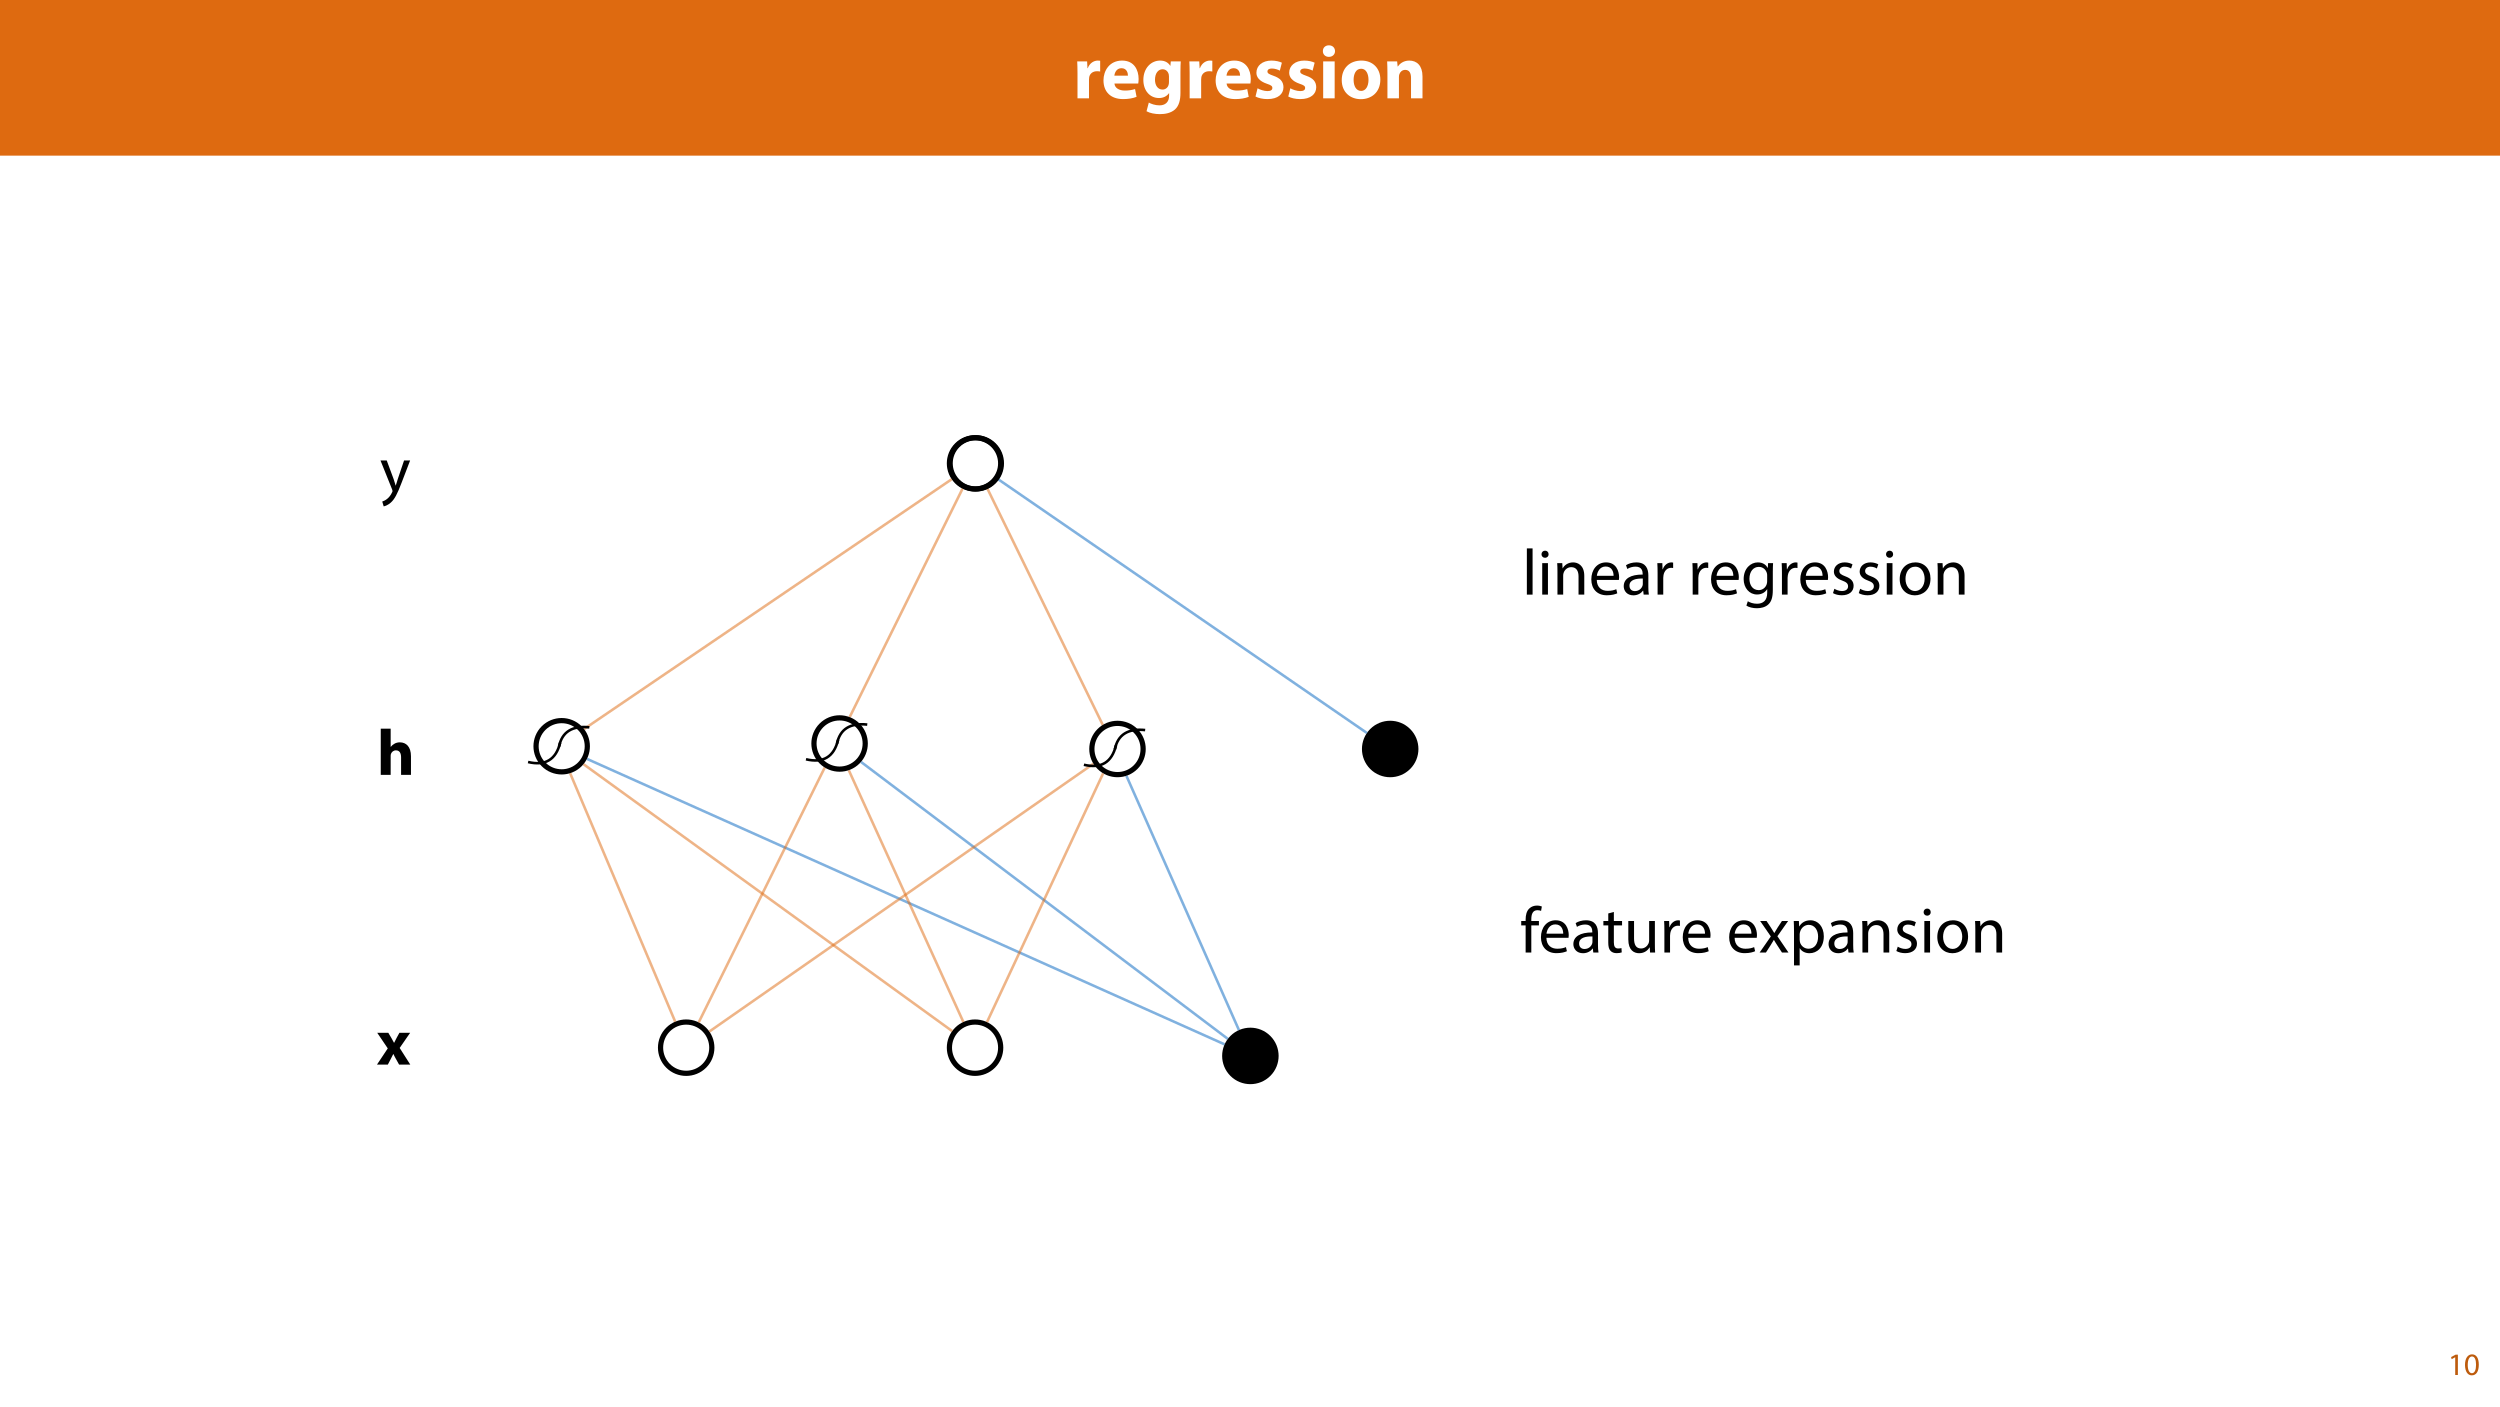
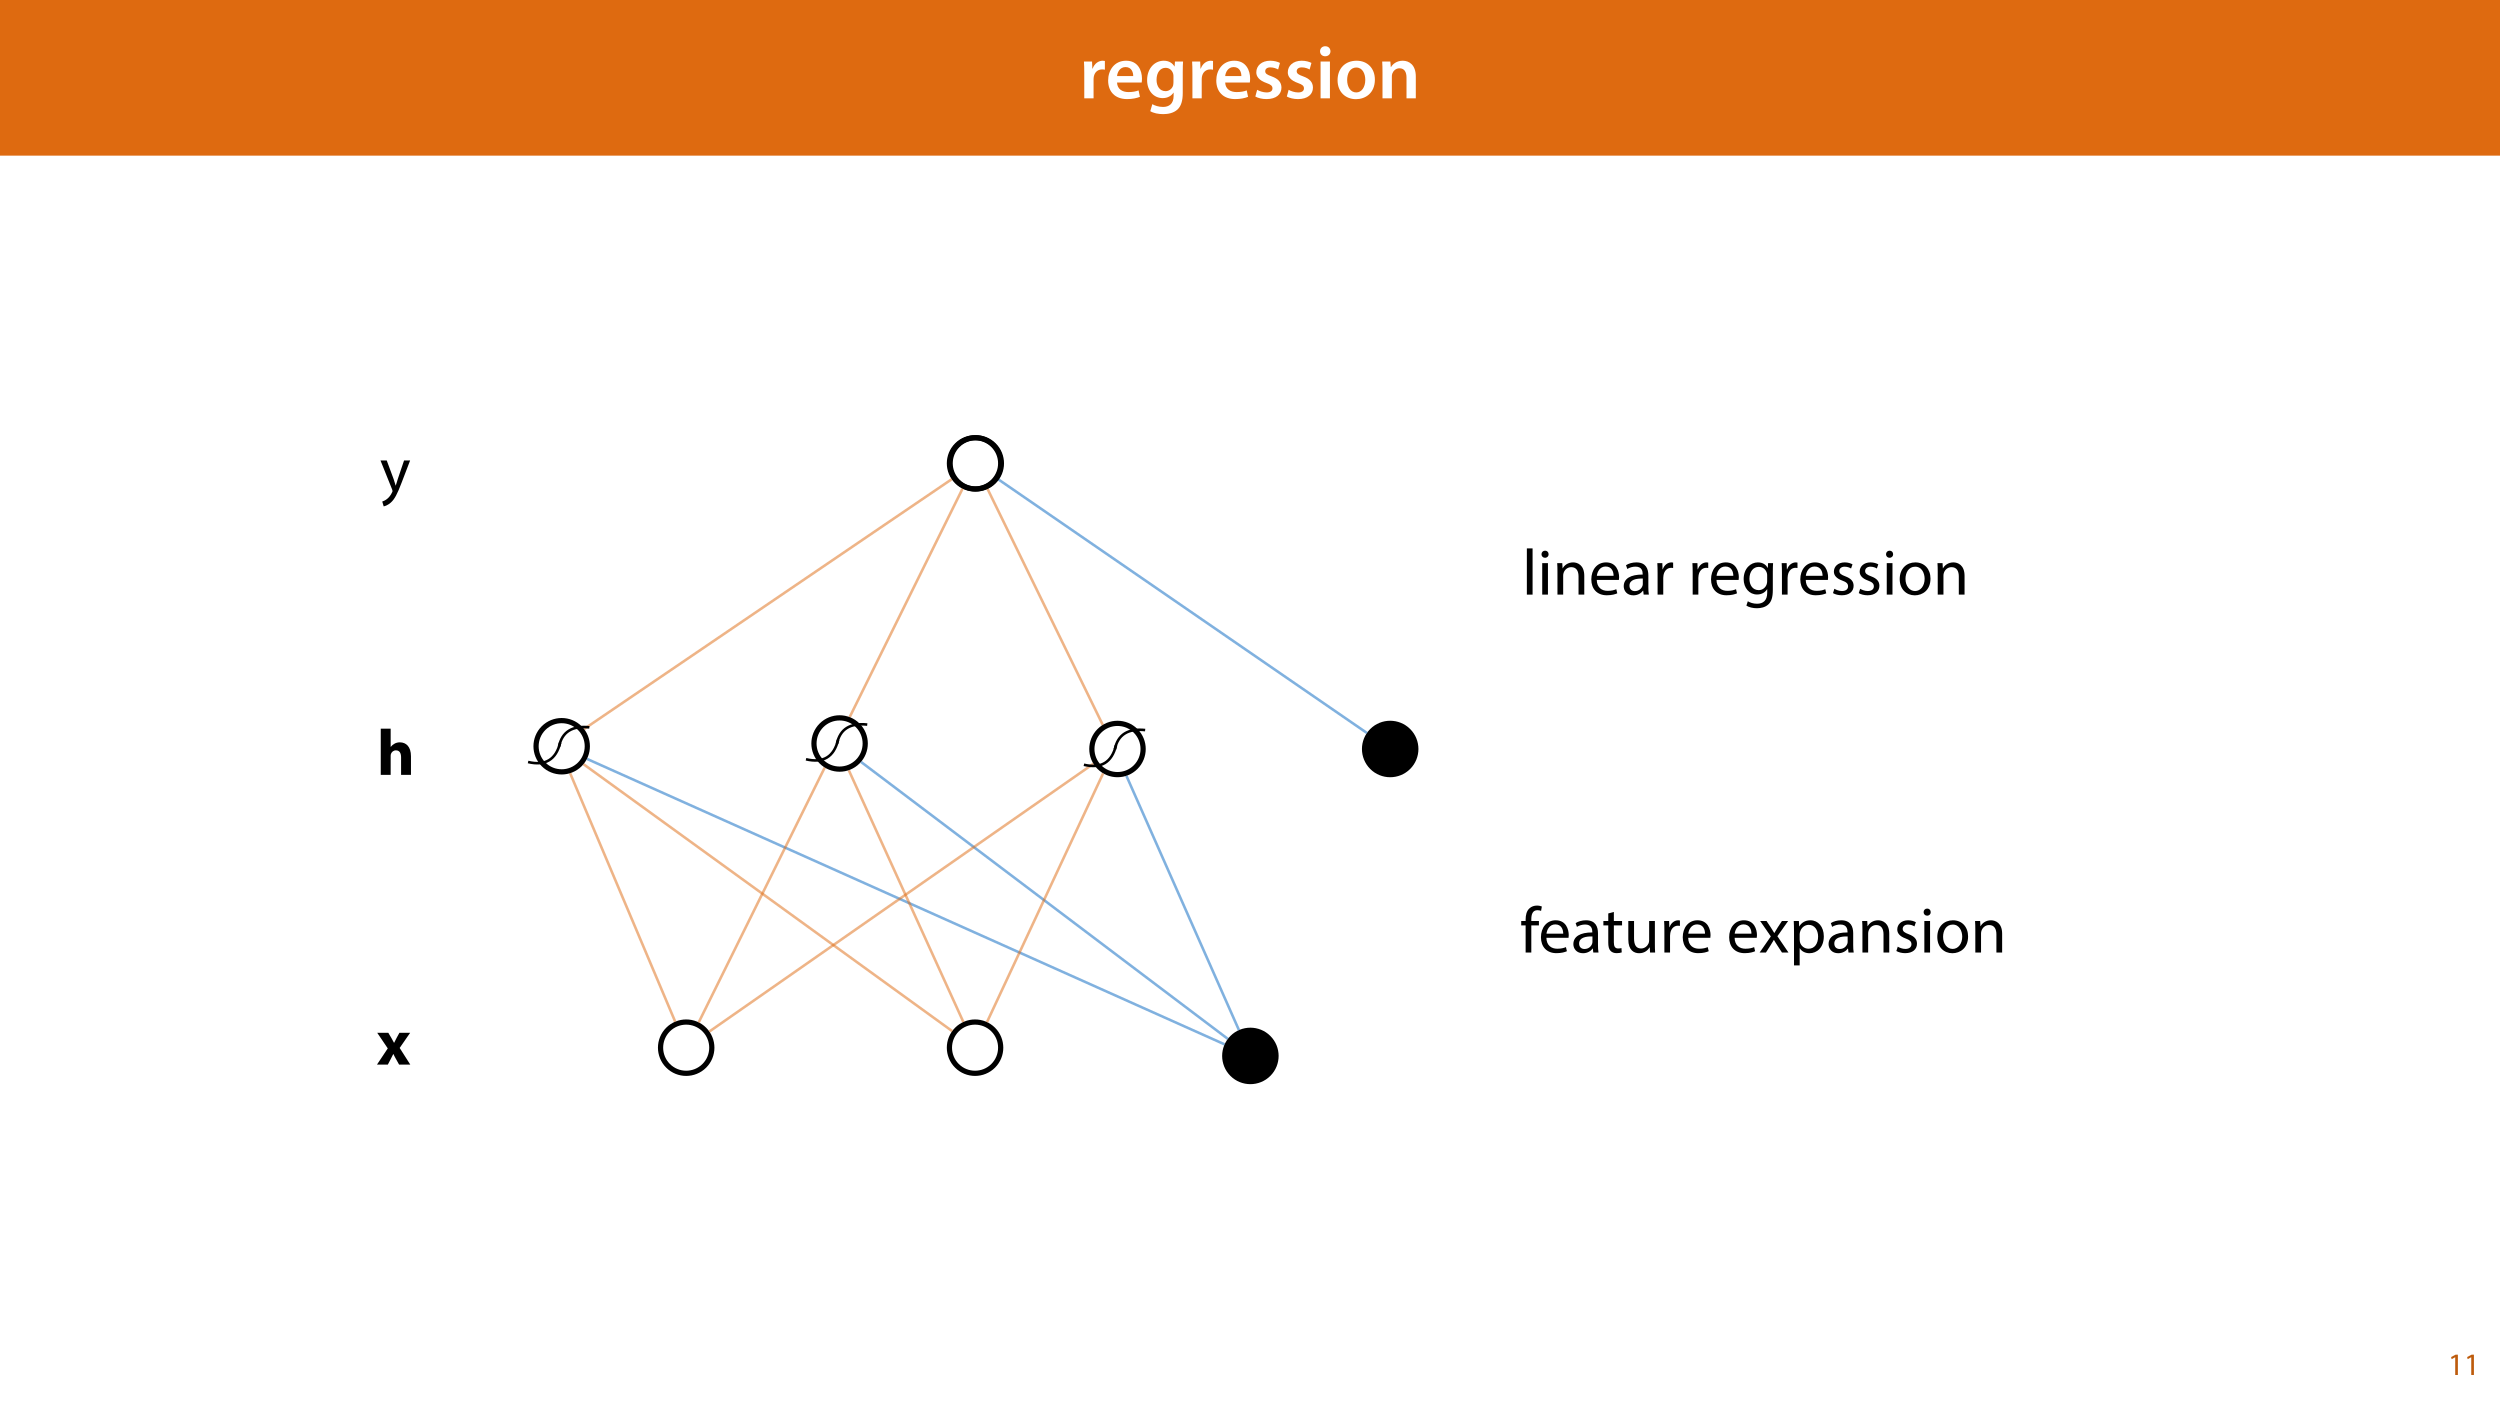
<svg xmlns="http://www.w3.org/2000/svg" xmlns:xlink="http://www.w3.org/1999/xlink" width="1920pt" height="1080pt" viewBox="0 0 1920 1080" version="1.1">
  <defs>
    <g>
      <symbol overflow="visible" id="glyph0-0">
        <path style="stroke:none;" d="M 0 0 L 29 0 L 29 -40.594 L 0 -40.594 Z M 14.5 -22.906 L 4.641 -37.703 L 24.359 -37.703 Z M 16.234 -20.297 L 26.094 -35.094 L 26.094 -5.516 Z M 4.641 -2.906 L 14.5 -17.688 L 24.359 -2.906 Z M 2.906 -35.094 L 12.766 -20.297 L 2.906 -5.516 Z M 2.906 -35.094 " />
      </symbol>
      <symbol overflow="visible" id="glyph0-1">
-         <path style="stroke:none;" d="M 3.531 0 L 12.359 0 L 12.359 -14.391 C 12.359 -15.078 12.406 -15.781 12.531 -16.359 C 13.109 -19.078 15.312 -20.828 18.562 -20.828 C 19.547 -20.828 20.297 -20.703 20.938 -20.594 L 20.938 -28.891 C 20.297 -29 19.891 -29 19.078 -29 C 16.359 -29 12.875 -27.266 11.422 -23.141 L 11.188 -23.141 L 10.906 -28.359 L 3.312 -28.359 C 3.422 -25.922 3.531 -23.203 3.531 -19.031 Z M 3.531 0 " />
+         <path style="stroke:none;" d="M 3.828 0 L 10.969 0 L 10.969 -14.609 C 10.969 -15.422 11.078 -16.188 11.188 -16.812 C 11.828 -20.016 14.156 -22.219 17.578 -22.219 C 18.438 -22.219 19.078 -22.094 19.656 -21.984 L 19.656 -28.703 C 19.078 -28.828 18.672 -28.891 17.984 -28.891 C 14.969 -28.891 11.656 -26.859 10.266 -22.859 L 10.031 -22.859 L 9.797 -28.25 L 3.594 -28.25 C 3.766 -25.688 3.828 -22.969 3.828 -19.141 Z M 3.828 0 " />
      </symbol>
      <symbol overflow="visible" id="glyph0-2">
-         <path style="stroke:none;" d="M 28.594 -11.375 C 28.703 -12 28.891 -13.344 28.891 -14.844 C 28.891 -21.859 25.406 -29 16.234 -29 C 6.375 -29 1.906 -21.047 1.906 -13.859 C 1.906 -4.984 7.422 0.578 17.047 0.578 C 20.875 0.578 24.422 0 27.312 -1.156 L 26.156 -7.141 C 23.781 -6.375 21.344 -5.969 18.328 -5.969 C 14.203 -5.969 10.609 -7.719 10.328 -11.375 Z M 10.266 -17.406 C 10.5 -19.781 12 -23.141 15.719 -23.141 C 19.781 -23.141 20.703 -19.547 20.703 -17.406 Z M 10.266 -17.406 " />
+         <path style="stroke:none;" d="M 27.781 -12.125 C 27.891 -12.766 28.016 -13.797 28.016 -15.141 C 28.016 -21.344 25 -28.891 15.828 -28.891 C 6.781 -28.891 2.031 -21.516 2.031 -13.688 C 2.031 -5.047 7.422 0.578 16.594 0.578 C 20.641 0.578 24.016 -0.172 26.453 -1.156 L 25.406 -6.094 C 23.266 -5.281 20.875 -4.812 17.578 -4.812 C 13.047 -4.812 9.047 -7.016 8.875 -12.125 Z M 8.875 -17.109 C 9.156 -20.016 11.016 -24.016 15.422 -24.016 C 20.188 -24.016 21.344 -19.719 21.281 -17.109 Z M 8.875 -17.109 " />
      </symbol>
      <symbol overflow="visible" id="glyph0-3">
-         <path style="stroke:none;" d="M 22.969 -28.359 L 22.672 -25 L 22.562 -25 C 21.109 -27.312 18.672 -29 14.797 -29 C 7.828 -29 1.906 -23.203 1.906 -14.094 C 1.906 -5.922 6.906 -0.234 13.922 -0.234 C 17.172 -0.234 19.891 -1.562 21.578 -3.938 L 21.688 -3.938 L 21.688 -2.094 C 21.688 3.125 18.5 5.391 14.328 5.391 C 11.016 5.391 7.891 4.297 6.094 3.25 L 4.344 9.922 C 6.906 11.375 10.844 12.125 14.562 12.125 C 18.734 12.125 22.969 11.312 26.094 8.641 C 29.297 5.797 30.391 1.328 30.391 -4.125 L 30.391 -19.953 C 30.391 -24.188 30.516 -26.562 30.625 -28.359 Z M 21.578 -12.641 C 21.578 -11.891 21.516 -10.969 21.281 -10.328 C 20.703 -8.234 18.906 -6.734 16.641 -6.734 C 12.938 -6.734 10.844 -10.031 10.844 -14.266 C 10.844 -19.438 13.453 -22.328 16.641 -22.328 C 19.078 -22.328 20.766 -20.766 21.406 -18.438 C 21.516 -17.984 21.578 -17.406 21.578 -16.812 Z M 21.578 -12.641 " />
+         <path style="stroke:none;" d="M 23.438 -28.25 L 23.141 -24.469 L 23.031 -24.469 C 21.688 -26.797 19.141 -28.891 14.844 -28.891 C 8.062 -28.891 2.031 -23.266 2.031 -13.984 C 2.031 -5.969 7.016 -0.172 14.031 -0.172 C 17.75 -0.172 20.641 -1.859 22.266 -4.344 L 22.391 -4.344 L 22.391 -1.906 C 22.391 4.172 18.906 6.609 14.266 6.609 C 10.844 6.609 7.828 5.516 6.031 4.469 L 4.469 9.859 C 6.906 11.375 10.734 12.125 14.328 12.125 C 18.219 12.125 22.266 11.312 25.234 8.703 C 28.188 6.031 29.406 1.797 29.406 -4.125 L 29.406 -20.125 C 29.406 -24.016 29.516 -26.328 29.641 -28.25 Z M 22.266 -12.359 C 22.266 -11.547 22.156 -10.562 21.984 -9.797 C 21.172 -7.25 18.844 -5.516 16.188 -5.516 C 11.719 -5.516 9.281 -9.391 9.281 -14.203 C 9.281 -19.953 12.234 -23.438 16.234 -23.438 C 19.25 -23.438 21.281 -21.453 22.047 -18.844 C 22.219 -18.266 22.266 -17.578 22.266 -16.938 Z M 22.266 -12.359 " />
      </symbol>
      <symbol overflow="visible" id="glyph0-4">
-         <path style="stroke:none;" d="M 1.906 -1.391 C 4.062 -0.234 7.359 0.578 11.078 0.578 C 19.203 0.578 23.375 -3.312 23.375 -8.578 C 23.312 -12.766 21.047 -15.484 15.656 -17.344 C 12.188 -18.562 11.078 -19.25 11.078 -20.594 C 11.078 -22.047 12.297 -22.906 14.438 -22.906 C 16.875 -22.906 19.312 -21.984 20.594 -21.281 L 22.156 -27.375 C 20.422 -28.25 17.453 -29 14.156 -29 C 7.141 -29 2.609 -25 2.609 -19.719 C 2.547 -16.359 4.812 -13.172 10.672 -11.188 C 13.984 -10.094 14.844 -9.391 14.844 -7.953 C 14.844 -6.5 13.75 -5.562 11.078 -5.562 C 8.469 -5.562 5.109 -6.734 3.484 -7.719 Z M 1.906 -1.391 " />
+         <path style="stroke:none;" d="M 2.094 -1.391 C 4.172 -0.234 7.25 0.578 10.672 0.578 C 18.156 0.578 22.156 -3.125 22.156 -8.234 C 22.094 -12.406 19.719 -15.016 14.609 -16.875 C 11.016 -18.156 9.688 -19.031 9.688 -20.828 C 9.688 -22.562 11.078 -23.781 13.625 -23.781 C 16.125 -23.781 18.391 -22.859 19.609 -22.156 L 21 -27.203 C 19.375 -28.078 16.641 -28.891 13.516 -28.891 C 6.953 -28.891 2.844 -25 2.844 -20.016 C 2.781 -16.703 5.109 -13.688 10.609 -11.781 C 14.094 -10.562 15.25 -9.562 15.25 -7.656 C 15.25 -5.797 13.859 -4.531 10.734 -4.531 C 8.172 -4.531 5.109 -5.562 3.484 -6.547 Z M 2.094 -1.391 " />
      </symbol>
      <symbol overflow="visible" id="glyph0-5">
-         <path style="stroke:none;" d="M 12.359 0 L 12.359 -28.359 L 3.531 -28.359 L 3.531 0 Z M 7.953 -40.719 C 5.109 -40.719 3.25 -38.797 3.312 -36.25 C 3.25 -33.812 5.109 -31.844 7.891 -31.844 C 10.781 -31.844 12.641 -33.812 12.641 -36.25 C 12.594 -38.797 10.781 -40.719 7.953 -40.719 Z M 7.953 -40.719 " />
+         <path style="stroke:none;" d="M 11.016 0 L 11.016 -28.25 L 3.828 -28.25 L 3.828 0 Z M 7.422 -40.016 C 5.047 -40.016 3.422 -38.344 3.422 -36.141 C 3.422 -33.984 4.984 -32.312 7.359 -32.312 C 9.859 -32.312 11.422 -33.984 11.422 -36.141 C 11.375 -38.344 9.859 -40.016 7.422 -40.016 Z M 7.422 -40.016 " />
      </symbol>
      <symbol overflow="visible" id="glyph0-6">
-         <path style="stroke:none;" d="M 17.047 -29 C 7.953 -29 1.906 -23.141 1.906 -13.984 C 1.906 -4.812 8.297 0.641 16.594 0.641 C 24.188 0.641 31.547 -4.125 31.547 -14.5 C 31.547 -23.031 25.75 -29 17.047 -29 Z M 16.812 -22.734 C 20.828 -22.734 22.453 -18.438 22.453 -14.203 C 22.453 -9.109 20.234 -5.688 16.812 -5.688 C 13.047 -5.688 11.016 -9.344 11.016 -14.203 C 11.016 -18.391 12.594 -22.734 16.812 -22.734 Z M 16.812 -22.734 " />
+         <path style="stroke:none;" d="M 16.641 -28.891 C 8.125 -28.891 2.031 -23.203 2.031 -13.922 C 2.031 -4.875 8.172 0.641 16.188 0.641 C 23.375 0.641 30.688 -4 30.688 -14.391 C 30.688 -22.969 25.062 -28.891 16.641 -28.891 Z M 16.469 -23.656 C 21.344 -23.656 23.312 -18.625 23.312 -14.203 C 23.312 -8.531 20.469 -4.531 16.406 -4.531 C 12.062 -4.531 9.391 -8.641 9.391 -14.094 C 9.391 -18.797 11.422 -23.656 16.469 -23.656 Z M 16.469 -23.656 " />
      </symbol>
      <symbol overflow="visible" id="glyph0-7">
-         <path style="stroke:none;" d="M 3.531 0 L 12.359 0 L 12.359 -16.359 C 12.359 -17.172 12.469 -18.031 12.703 -18.562 C 13.281 -20.188 14.734 -21.859 17.172 -21.859 C 20.359 -21.859 21.641 -19.375 21.641 -15.719 L 21.641 0 L 30.453 0 L 30.453 -16.812 C 30.453 -25.172 26.094 -29 20.297 -29 C 15.609 -29 12.703 -26.281 11.547 -24.469 L 11.375 -24.469 L 10.969 -28.359 L 3.312 -28.359 C 3.422 -25.875 3.531 -22.859 3.531 -19.312 Z M 3.531 0 " />
+         <path style="stroke:none;" d="M 3.828 0 L 11.016 0 L 11.016 -16.594 C 11.016 -17.406 11.078 -18.266 11.312 -18.906 C 12.062 -21.047 14.031 -23.078 16.875 -23.078 C 20.766 -23.078 22.266 -20.016 22.266 -15.953 L 22.266 0 L 29.406 0 L 29.406 -16.766 C 29.406 -25.688 24.297 -28.891 19.375 -28.891 C 14.672 -28.891 11.594 -26.219 10.375 -24.016 L 10.203 -24.016 L 9.859 -28.25 L 3.594 -28.25 C 3.766 -25.812 3.828 -23.078 3.828 -19.844 Z M 3.828 0 " />
      </symbol>
      <symbol overflow="visible" id="glyph1-0">
        <path style="stroke:none;" d="M 0 0 L 12 0 L 12 -16.797 L 0 -16.797 Z M 6 -9.484 L 1.922 -15.594 L 10.078 -15.594 Z M 6.719 -8.406 L 10.797 -14.516 L 10.797 -2.281 Z M 1.922 -1.203 L 6 -7.312 L 10.078 -1.203 Z M 1.203 -14.516 L 5.281 -8.406 L 1.203 -2.281 Z M 1.203 -14.516 " />
      </symbol>
      <symbol overflow="visible" id="glyph1-1">
        <path style="stroke:none;" d="M 5.656 0 L 7.703 0 L 7.703 -15.594 L 5.906 -15.594 L 2.5 -13.781 L 2.906 -12.172 L 5.609 -13.625 L 5.656 -13.625 Z M 5.656 0 " />
-       </symbol>
-       <symbol overflow="visible" id="glyph1-2">
-         <path style="stroke:none;" d="M 6.281 -15.859 C 3.125 -15.859 0.859 -12.984 0.859 -7.75 C 0.906 -2.594 2.969 0.266 6.031 0.266 C 9.484 0.266 11.453 -2.656 11.453 -7.969 C 11.453 -12.938 9.578 -15.859 6.281 -15.859 Z M 6.172 -14.234 C 8.359 -14.234 9.344 -11.719 9.344 -7.875 C 9.344 -3.891 8.297 -1.375 6.141 -1.375 C 4.219 -1.375 2.969 -3.672 2.969 -7.734 C 2.969 -11.969 4.312 -14.234 6.172 -14.234 Z M 6.172 -14.234 " />
      </symbol>
      <symbol overflow="visible" id="glyph2-0">
        <path style="stroke:none;" d="M 0 0 L 25 0 L 25 -35 L 0 -35 Z M 12.5 -19.75 L 4 -32.5 L 21 -32.5 Z M 14 -17.5 L 22.5 -30.25 L 22.5 -4.75 Z M 4 -2.5 L 12.5 -15.25 L 21 -2.5 Z M 2.5 -30.25 L 11 -17.5 L 2.5 -4.75 Z M 2.5 -30.25 " />
      </symbol>
      <symbol overflow="visible" id="glyph2-1">
        <path style="stroke:none;" d="M 0.344 -24.453 L 8.453 -12.453 L 0.156 0 L 8.5 0 L 10.797 -4.406 C 11.406 -5.594 12.047 -6.797 12.656 -8.094 L 12.797 -8.094 C 13.406 -6.844 14 -5.594 14.703 -4.406 L 17.156 0 L 25.75 0 L 17.594 -12.797 L 25.656 -24.453 L 17.406 -24.453 L 15.25 -20.5 C 14.594 -19.297 14 -18.047 13.344 -16.75 L 13.25 -16.75 C 12.594 -17.906 11.953 -19.156 11.25 -20.406 L 8.844 -24.453 Z M 0.344 -24.453 " />
      </symbol>
      <symbol overflow="visible" id="glyph2-2">
        <path style="stroke:none;" d="M 3.047 0 L 10.656 0 L 10.656 -14.5 C 10.656 -15.047 10.703 -15.703 10.906 -16.203 C 11.453 -17.547 12.703 -18.844 14.703 -18.844 C 17.547 -18.844 18.656 -16.656 18.656 -13.453 L 18.656 0 L 26.25 0 L 26.25 -14.297 C 26.25 -21.656 22.547 -25 17.703 -25 C 16.297 -25 14.844 -24.656 13.75 -24.047 C 12.547 -23.406 11.547 -22.594 10.75 -21.547 L 10.656 -21.547 L 10.656 -35.5 L 3.047 -35.5 Z M 3.047 0 " />
      </symbol>
      <symbol overflow="visible" id="glyph3-0">
        <path style="stroke:none;" d="M 0 0 L 25 0 L 25 -35 L 0 -35 Z M 12.5 -19.75 L 4 -32.5 L 21 -32.5 Z M 14 -17.5 L 22.5 -30.25 L 22.5 -4.75 Z M 4 -2.5 L 12.5 -15.25 L 21 -2.5 Z M 2.5 -30.25 L 11 -17.5 L 2.5 -4.75 Z M 2.5 -30.25 " />
      </symbol>
      <symbol overflow="visible" id="glyph3-1">
        <path style="stroke:none;" d="M 0.453 -24.203 L 9.406 -1.906 C 9.594 -1.344 9.703 -1 9.703 -0.75 C 9.703 -0.5 9.547 -0.156 9.344 0.297 C 8.344 2.547 6.844 4.25 5.656 5.203 C 4.344 6.297 2.906 7 1.797 7.344 L 2.906 11.047 C 4 10.844 6.156 10.094 8.297 8.203 C 11.297 5.594 13.453 1.344 16.594 -6.953 L 23.203 -24.203 L 18.547 -24.203 L 13.75 -10 C 13.156 -8.25 12.656 -6.406 12.203 -4.953 L 12.094 -4.953 C 11.703 -6.406 11.094 -8.297 10.547 -9.906 L 5.25 -24.203 Z M 0.453 -24.203 " />
      </symbol>
      <symbol overflow="visible" id="glyph3-2">
        <path style="stroke:none;" d="M 3.656 0 L 8.047 0 L 8.047 -35.5 L 3.656 -35.5 Z M 3.656 0 " />
      </symbol>
      <symbol overflow="visible" id="glyph3-3">
        <path style="stroke:none;" d="M 8.047 0 L 8.047 -24.203 L 3.656 -24.203 L 3.656 0 Z M 5.844 -33.75 C 4.25 -33.75 3.094 -32.547 3.094 -31 C 3.094 -29.5 4.203 -28.297 5.75 -28.297 C 7.5 -28.297 8.594 -29.5 8.547 -31 C 8.547 -32.547 7.5 -33.75 5.844 -33.75 Z M 5.844 -33.75 " />
      </symbol>
      <symbol overflow="visible" id="glyph3-4">
        <path style="stroke:none;" d="M 3.656 0 L 8.047 0 L 8.047 -14.547 C 8.047 -15.297 8.156 -16.047 8.344 -16.594 C 9.094 -19.047 11.344 -21.094 14.25 -21.094 C 18.406 -21.094 19.844 -17.844 19.844 -13.953 L 19.844 0 L 24.25 0 L 24.25 -14.453 C 24.25 -22.75 19.047 -24.75 15.703 -24.75 C 11.703 -24.75 8.906 -22.5 7.703 -20.203 L 7.594 -20.203 L 7.344 -24.203 L 3.453 -24.203 C 3.594 -22.203 3.656 -20.156 3.656 -17.656 Z M 3.656 0 " />
      </symbol>
      <symbol overflow="visible" id="glyph3-5">
        <path style="stroke:none;" d="M 23.094 -11.297 C 23.156 -11.75 23.25 -12.453 23.25 -13.344 C 23.25 -17.797 21.156 -24.75 13.25 -24.75 C 6.203 -24.75 1.906 -19 1.906 -11.703 C 1.906 -4.406 6.344 0.5 13.797 0.5 C 17.656 0.5 20.297 -0.297 21.844 -1 L 21.094 -4.156 C 19.453 -3.453 17.547 -2.906 14.406 -2.906 C 10 -2.906 6.203 -5.344 6.094 -11.297 Z M 6.156 -14.453 C 6.5 -17.5 8.453 -21.594 12.906 -21.594 C 17.844 -21.594 19.047 -17.25 19 -14.453 Z M 6.156 -14.453 " />
      </symbol>
      <symbol overflow="visible" id="glyph3-6">
        <path style="stroke:none;" d="M 21.047 0 C 20.75 -1.656 20.656 -3.703 20.656 -5.797 L 20.656 -14.844 C 20.656 -19.703 18.844 -24.75 11.453 -24.75 C 8.406 -24.75 5.5 -23.906 3.5 -22.594 L 4.5 -19.703 C 6.203 -20.797 8.547 -21.5 10.797 -21.5 C 15.75 -21.5 16.297 -17.906 16.297 -15.906 L 16.297 -15.406 C 6.953 -15.453 1.75 -12.25 1.75 -6.406 C 1.75 -2.906 4.25 0.547 9.156 0.547 C 12.594 0.547 15.203 -1.156 16.547 -3.047 L 16.703 -3.047 L 17.047 0 Z M 16.406 -8.156 C 16.406 -7.703 16.297 -7.203 16.156 -6.75 C 15.453 -4.703 13.453 -2.703 10.297 -2.703 C 8.047 -2.703 6.156 -4.047 6.156 -6.906 C 6.156 -11.594 11.594 -12.453 16.406 -12.344 Z M 16.406 -8.156 " />
      </symbol>
      <symbol overflow="visible" id="glyph3-7">
        <path style="stroke:none;" d="M 3.656 0 L 8 0 L 8 -12.906 C 8 -13.656 8.094 -14.344 8.203 -14.953 C 8.797 -18.25 11 -20.594 14.094 -20.594 C 14.703 -20.594 15.156 -20.547 15.594 -20.453 L 15.594 -24.594 C 15.203 -24.703 14.844 -24.75 14.344 -24.75 C 11.406 -24.75 8.75 -22.703 7.656 -19.453 L 7.453 -19.453 L 7.297 -24.203 L 3.453 -24.203 C 3.594 -21.953 3.656 -19.5 3.656 -16.656 Z M 3.656 0 " />
      </symbol>
      <symbol overflow="visible" id="glyph3-8">
        <path style="stroke:none;" d="" />
      </symbol>
      <symbol overflow="visible" id="glyph3-9">
        <path style="stroke:none;" d="M 20.656 -24.203 L 20.453 -20.547 L 20.344 -20.547 C 19.297 -22.547 17 -24.75 12.797 -24.75 C 7.25 -24.75 1.906 -20.094 1.906 -11.906 C 1.906 -5.203 6.203 -0.094 12.203 -0.094 C 15.953 -0.094 18.547 -1.906 19.906 -4.156 L 20 -4.156 L 20 -1.453 C 20 4.656 16.703 7 12.203 7 C 9.203 7 6.703 6.094 5.094 5.094 L 4 8.453 C 5.953 9.75 9.156 10.453 12.047 10.453 C 15.094 10.453 18.5 9.75 20.844 7.547 C 23.203 5.453 24.297 2.047 24.297 -3.5 L 24.297 -17.547 C 24.297 -20.5 24.406 -22.453 24.5 -24.203 Z M 19.953 -10.297 C 19.953 -9.547 19.844 -8.703 19.594 -7.953 C 18.656 -5.156 16.203 -3.453 13.5 -3.453 C 8.75 -3.453 6.344 -7.406 6.344 -12.156 C 6.344 -17.75 9.344 -21.297 13.547 -21.297 C 16.75 -21.297 18.906 -19.203 19.703 -16.656 C 19.906 -16.047 19.953 -15.406 19.953 -14.656 Z M 19.953 -10.297 " />
      </symbol>
      <symbol overflow="visible" id="glyph3-10">
        <path style="stroke:none;" d="M 1.953 -1.156 C 3.656 -0.156 6.094 0.5 8.75 0.5 C 14.5 0.5 17.797 -2.5 17.797 -6.75 C 17.797 -10.344 15.656 -12.453 11.453 -14.047 C 8.297 -15.25 6.844 -16.156 6.844 -18.156 C 6.844 -19.953 8.297 -21.453 10.906 -21.453 C 13.156 -21.453 14.906 -20.656 15.844 -20.047 L 16.953 -23.25 C 15.594 -24.047 13.453 -24.75 11 -24.75 C 5.797 -24.75 2.656 -21.547 2.656 -17.656 C 2.656 -14.75 4.703 -12.344 9.047 -10.797 C 12.297 -9.594 13.547 -8.453 13.547 -6.344 C 13.547 -4.344 12.047 -2.75 8.844 -2.75 C 6.656 -2.75 4.344 -3.656 3.047 -4.5 Z M 1.953 -1.156 " />
      </symbol>
      <symbol overflow="visible" id="glyph3-11">
        <path style="stroke:none;" d="M 13.906 -24.75 C 7.203 -24.75 1.906 -20 1.906 -11.906 C 1.906 -4.25 6.953 0.547 13.5 0.547 C 19.344 0.547 25.547 -3.344 25.547 -12.297 C 25.547 -19.703 20.844 -24.75 13.906 -24.75 Z M 13.797 -21.453 C 19 -21.453 21.047 -16.25 21.047 -12.156 C 21.047 -6.703 17.906 -2.75 13.703 -2.75 C 9.406 -2.75 6.344 -6.75 6.344 -12.047 C 6.344 -16.656 8.594 -21.453 13.797 -21.453 Z M 13.797 -21.453 " />
      </symbol>
      <symbol overflow="visible" id="glyph3-12">
        <path style="stroke:none;" d="M 8.453 0 L 8.453 -20.844 L 14.297 -20.844 L 14.297 -24.203 L 8.453 -24.203 L 8.453 -25.5 C 8.453 -29.203 9.406 -32.5 13.156 -32.5 C 14.406 -32.5 15.297 -32.25 15.953 -31.953 L 16.547 -35.344 C 15.703 -35.703 14.344 -36.047 12.797 -36.047 C 10.75 -36.047 8.547 -35.406 6.906 -33.797 C 4.844 -31.844 4.094 -28.75 4.094 -25.344 L 4.094 -24.203 L 0.703 -24.203 L 0.703 -20.844 L 4.094 -20.844 L 4.094 0 Z M 8.453 0 " />
      </symbol>
      <symbol overflow="visible" id="glyph3-13">
        <path style="stroke:none;" d="M 4.656 -30 L 4.656 -24.203 L 0.906 -24.203 L 0.906 -20.844 L 4.656 -20.844 L 4.656 -7.656 C 4.656 -4.797 5.094 -2.656 6.344 -1.344 C 7.406 -0.156 9.047 0.5 11.094 0.5 C 12.797 0.5 14.156 0.25 15 -0.094 L 14.797 -3.406 C 14.25 -3.25 13.406 -3.094 12.25 -3.094 C 9.797 -3.094 8.953 -4.797 8.953 -7.797 L 8.953 -20.844 L 15.25 -20.844 L 15.25 -24.203 L 8.953 -24.203 L 8.953 -31.156 Z M 4.656 -30 " />
      </symbol>
      <symbol overflow="visible" id="glyph3-14">
        <path style="stroke:none;" d="M 23.906 -24.203 L 19.5 -24.203 L 19.5 -9.344 C 19.5 -8.547 19.344 -7.75 19.094 -7.094 C 18.297 -5.156 16.25 -3.094 13.297 -3.094 C 9.297 -3.094 7.906 -6.203 7.906 -10.797 L 7.906 -24.203 L 3.5 -24.203 L 3.5 -10.047 C 3.5 -1.547 8.047 0.547 11.844 0.547 C 16.156 0.547 18.703 -2 19.844 -3.953 L 19.953 -3.953 L 20.203 0 L 24.094 0 C 23.953 -1.906 23.906 -4.094 23.906 -6.594 Z M 23.906 -24.203 " />
      </symbol>
      <symbol overflow="visible" id="glyph3-15">
        <path style="stroke:none;" d="M 0.797 -24.203 L 9 -12.344 L 0.406 0 L 5.25 0 L 8.75 -5.453 C 9.656 -6.906 10.5 -8.203 11.297 -9.656 L 11.406 -9.656 C 12.25 -8.203 13.047 -6.844 14 -5.453 L 17.547 0 L 22.547 0 L 14.047 -12.5 L 22.297 -24.203 L 17.547 -24.203 L 14.156 -19.047 C 13.344 -17.75 12.547 -16.5 11.75 -15.047 L 11.594 -15.047 C 10.797 -16.406 10.047 -17.656 9.156 -19 L 5.703 -24.203 Z M 0.797 -24.203 " />
      </symbol>
      <symbol overflow="visible" id="glyph3-16">
        <path style="stroke:none;" d="M 3.656 9.906 L 8 9.906 L 8 -3.25 L 8.094 -3.25 C 9.547 -0.844 12.344 0.547 15.547 0.547 C 21.25 0.547 26.547 -3.75 26.547 -12.453 C 26.547 -19.797 22.156 -24.75 16.297 -24.75 C 12.344 -24.75 9.5 -23 7.703 -20.047 L 7.594 -20.047 L 7.406 -24.203 L 3.453 -24.203 C 3.547 -21.906 3.656 -19.406 3.656 -16.297 Z M 8 -14 C 8 -14.594 8.156 -15.25 8.297 -15.797 C 9.156 -19.094 11.953 -21.25 14.953 -21.25 C 19.594 -21.25 22.156 -17.094 22.156 -12.25 C 22.156 -6.703 19.453 -2.906 14.797 -2.906 C 11.656 -2.906 9 -5 8.203 -8.047 C 8.094 -8.594 8 -9.203 8 -9.844 Z M 8 -14 " />
      </symbol>
    </g>
    <clipPath id="clip1">
      <path d="M 449.375 580.918 L 941.898 580.918 L 941.898 803.996 L 449.375 803.996 Z M 449.375 580.918 " />
    </clipPath>
    <clipPath id="clip2">
      <path d="M 659.664 583.359 L 944.578 583.359 L 944.578 799.672 L 659.664 799.672 Z M 659.664 583.359 " />
    </clipPath>
    <clipPath id="clip3">
      <path d="M 504.305 781.934 L 549.68 781.934 L 549.68 827.309 L 504.305 827.309 Z M 504.305 781.934 " />
    </clipPath>
    <clipPath id="clip4">
      <path d="M 726.156 781.934 L 771.531 781.934 L 771.531 827.309 L 726.156 827.309 Z M 726.156 781.934 " />
    </clipPath>
    <clipPath id="clip5">
      <path d="M 937.605 788.262 L 982.98 788.262 L 982.98 833.637 L 937.605 833.637 Z M 937.605 788.262 " />
    </clipPath>
    <clipPath id="clip6">
      <path d="M 1044.977 552.539 L 1090.352 552.539 L 1090.352 597.914 L 1044.977 597.914 Z M 1044.977 552.539 " />
    </clipPath>
    <clipPath id="clip7">
      <path d="M 726.156 333.164 L 771.531 333.164 L 771.531 378.539 L 726.156 378.539 Z M 726.156 333.164 " />
    </clipPath>
    <clipPath id="clip8">
      <path d="M 543.223 584.727 L 841.301 584.727 L 841.301 794.031 L 543.223 794.031 Z M 543.223 584.727 " />
    </clipPath>
    <clipPath id="clip9">
      <path d="M 756.117 592.5 L 849.133 592.5 L 849.133 786.387 L 756.117 786.387 Z M 756.117 592.5 " />
    </clipPath>
    <clipPath id="clip10">
      <path d="M 863.156 594.414 L 953.426 594.414 L 953.426 792.516 L 863.156 792.516 Z M 863.156 594.414 " />
    </clipPath>
    <clipPath id="clip11">
      <path d="M 435.93 592.438 L 520.465 592.438 L 520.465 786.027 L 435.93 786.027 Z M 435.93 592.438 " />
    </clipPath>
    <clipPath id="clip12">
      <path d="M 649.953 590.113 L 741.766 590.113 L 741.766 786.289 L 649.953 786.289 Z M 649.953 590.113 " />
    </clipPath>
    <clipPath id="clip13">
      <path d="M 534.715 588.02 L 635.293 588.02 L 635.293 786.617 L 534.715 786.617 Z M 534.715 588.02 " />
    </clipPath>
    <clipPath id="clip14">
      <path d="M 765.152 366.328 L 1051.352 366.328 L 1051.352 564.75 L 765.152 564.75 Z M 765.152 366.328 " />
    </clipPath>
    <clipPath id="clip15">
      <path d="M 756.465 373.91 L 848.82 373.91 L 848.82 558.156 L 756.465 558.156 Z M 756.465 373.91 " />
    </clipPath>
    <clipPath id="clip16">
      <path d="M 650.637 373.863 L 741.125 373.863 L 741.125 552.195 L 650.637 552.195 Z M 650.637 373.863 " />
    </clipPath>
    <clipPath id="clip17">
      <path d="M 446.93 366.223 L 732.457 366.223 L 732.457 561.766 L 446.93 561.766 Z M 446.93 366.223 " />
    </clipPath>
    <clipPath id="clip18">
      <path d="M 446.551 585.098 L 732.852 585.098 L 732.852 793.707 L 446.551 793.707 Z M 446.551 585.098 " />
    </clipPath>
    <clipPath id="clip19">
      <path d="M 408.688 550.43 L 454.062 550.43 L 454.062 595.805 L 408.688 595.805 Z M 408.688 550.43 " />
    </clipPath>
    <clipPath id="clip20">
      <path d="M 404.336 569.074 L 432.199 569.074 L 432.199 588.145 L 404.336 588.145 Z M 404.336 569.074 " />
    </clipPath>
    <clipPath id="clip21">
      <path d="M 427.355 556.359 L 453.723 556.359 L 453.723 574.547 L 427.355 574.547 Z M 427.355 556.359 " />
    </clipPath>
    <clipPath id="clip22">
      <path d="M 622.121 548.32 L 667.496 548.32 L 667.496 593.695 L 622.121 593.695 Z M 622.121 548.32 " />
    </clipPath>
    <clipPath id="clip23">
      <path d="M 617.77 566.965 L 645.629 566.965 L 645.629 586.035 L 617.77 586.035 Z M 617.77 566.965 " />
    </clipPath>
    <clipPath id="clip24">
      <path d="M 640.789 554.25 L 667.152 554.25 L 667.152 572.438 L 640.789 572.438 Z M 640.789 554.25 " />
    </clipPath>
    <clipPath id="clip25">
      <path d="M 835.551 552.539 L 880.926 552.539 L 880.926 597.914 L 835.551 597.914 Z M 835.551 552.539 " />
    </clipPath>
    <clipPath id="clip26">
      <path d="M 831.203 571.184 L 859.062 571.184 L 859.062 590.254 L 831.203 590.254 Z M 831.203 571.184 " />
    </clipPath>
    <clipPath id="clip27">
      <path d="M 854.223 558.469 L 880.586 558.469 L 880.586 576.656 L 854.223 576.656 Z M 854.223 558.469 " />
    </clipPath>
    <clipPath id="clip28">
      <path d="M 726.711 333.164 L 772.086 333.164 L 772.086 378.539 L 726.711 378.539 Z M 726.711 333.164 " />
    </clipPath>
  </defs>
  <g id="surface1">
    <rect x="0" y="0" width="1920" height="1080" style="fill:rgb(100%,100%,100%);fill-opacity:1;stroke:none;" />
    <path style=" stroke:none;fill-rule:nonzero;fill:rgb(87.059%,41.568%,6.274%);fill-opacity:1;" d="M 0 119.531 L 1920 119.531 L 1920 0 L 0 0 Z M 0 119.531 " />
    <g style="fill:rgb(100%,100%,100%);fill-opacity:1;">
-       <use xlink:href="#glyph0-1" x="823.99" y="75.525" />
+       <use xlink:href="#glyph0-1" x="828.891" y="75.525" />
    </g>
    <g style="fill:rgb(100%,100%,100%);fill-opacity:1;">
-       <use xlink:href="#glyph0-2" x="845.566" y="75.525" />
-       <use xlink:href="#glyph0-3" x="876.19" y="75.525" />
-       <use xlink:href="#glyph0-1" x="910.12" y="75.525" />
+       <use xlink:href="#glyph0-2" x="849.017" y="75.525" />
+       <use xlink:href="#glyph0-3" x="878.945" y="75.525" />
    </g>
    <g style="fill:rgb(100%,100%,100%);fill-opacity:1;">
-       <use xlink:href="#glyph0-2" x="931.696" y="75.525" />
-       <use xlink:href="#glyph0-4" x="962.32" y="75.525" />
-       <use xlink:href="#glyph0-4" x="987.492" y="75.525" />
-       <use xlink:href="#glyph0-5" x="1012.664" y="75.525" />
-       <use xlink:href="#glyph0-6" x="1028.556" y="75.525" />
-       <use xlink:href="#glyph0-7" x="1062.022" y="75.525" />
+       <use xlink:href="#glyph0-1" x="911.947" y="75.525" />
+     </g>
+     <g style="fill:rgb(100%,100%,100%);fill-opacity:1;">
+       <use xlink:href="#glyph0-2" x="932.073" y="75.525" />
+       <use xlink:href="#glyph0-4" x="962.001" y="75.525" />
+       <use xlink:href="#glyph0-4" x="986.187" y="75.525" />
+       <use xlink:href="#glyph0-5" x="1010.373" y="75.525" />
+       <use xlink:href="#glyph0-6" x="1025.221" y="75.525" />
+       <use xlink:href="#glyph0-7" x="1057.933" y="75.525" />
    </g>
    <g style="fill:rgb(74.118%,35.686%,4.706%);fill-opacity:1;">
      <use xlink:href="#glyph1-1" x="1879.948" y="1056" />
-       <use xlink:href="#glyph1-2" x="1892.26" y="1056" />
+       <use xlink:href="#glyph1-1" x="1892.26" y="1056" />
    </g>
    <g clip-path="url(#clip1)" clip-rule="nonzero">
      <path style="fill:none;stroke-width:2;stroke-linecap:butt;stroke-linejoin:miter;stroke:rgb(1.176%,39.607%,75.294%);stroke-opacity:0.5;stroke-miterlimit:4;" d="M -0 0.002 L 489.707 219.252 " transform="matrix(1,0,0,1,450.7852,582.8304)" />
    </g>
    <g clip-path="url(#clip2)" clip-rule="nonzero">
      <path style="fill:none;stroke-width:2;stroke-linecap:butt;stroke-linejoin:miter;stroke:rgb(1.176%,39.607%,75.294%);stroke-opacity:0.5;stroke-miterlimit:4;" d="M 0 0.001 L 281.711 212.716 " transform="matrix(1,0,0,1,661.2654,585.1591)" />
    </g>
    <g clip-path="url(#clip3)" clip-rule="nonzero">
      <path style="fill:none;stroke-width:4;stroke-linecap:butt;stroke-linejoin:miter;stroke:rgb(0%,0%,0%);stroke-opacity:1;stroke-miterlimit:4;" d="M 33.609 5.765 C 41.296 13.456 41.296 25.921 33.609 33.608 C 25.921 41.296 13.456 41.296 5.765 33.608 C -1.923 25.921 -1.923 13.456 5.765 5.765 C 13.456 -1.923 25.921 -1.923 33.609 5.765 Z M 33.609 5.765 " transform="matrix(1,0,0,1,507.3054,784.9346)" />
    </g>
    <g clip-path="url(#clip4)" clip-rule="nonzero">
      <path style="fill:none;stroke-width:4;stroke-linecap:butt;stroke-linejoin:miter;stroke:rgb(0%,0%,0%);stroke-opacity:1;stroke-miterlimit:4;" d="M 33.611 5.765 C 41.298 13.456 41.298 25.921 33.611 33.608 C 25.919 41.296 13.454 41.296 5.767 33.608 C -1.921 25.921 -1.921 13.456 5.767 5.765 C 13.454 -1.923 25.919 -1.923 33.611 5.765 Z M 33.611 5.765 " transform="matrix(1,0,0,1,729.1551,784.9346)" />
    </g>
    <path style=" stroke:none;fill-rule:nonzero;fill:rgb(0%,0%,0%);fill-opacity:1;" d="M 974.215 797.027 C 981.906 804.719 981.906 817.184 974.215 824.871 C 966.527 832.559 954.062 832.559 946.375 824.871 C 938.684 817.184 938.684 804.719 946.375 797.027 C 954.062 789.34 966.527 789.34 974.215 797.027 Z M 974.215 797.027 " />
    <g clip-path="url(#clip5)" clip-rule="nonzero">
      <path style="fill:none;stroke-width:4;stroke-linecap:butt;stroke-linejoin:miter;stroke:rgb(0%,0%,0%);stroke-opacity:1;stroke-miterlimit:4;" d="M 33.608 5.765 C 41.299 13.456 41.299 25.921 33.608 33.608 C 25.92 41.296 13.455 41.296 5.768 33.608 C -1.924 25.921 -1.924 13.456 5.768 5.765 C 13.455 -1.923 25.92 -1.923 33.608 5.765 Z M 33.608 5.765 " transform="matrix(1,0,0,1,940.6073,791.2627)" />
    </g>
    <path style=" stroke:none;fill-rule:nonzero;fill:rgb(0%,0%,0%);fill-opacity:1;" d="M 1081.586 561.305 C 1089.273 568.996 1089.273 581.461 1081.586 589.148 C 1073.895 596.836 1061.43 596.836 1053.742 589.148 C 1046.055 581.461 1046.055 568.996 1053.742 561.305 C 1061.43 553.617 1073.895 553.617 1081.586 561.305 Z M 1081.586 561.305 " />
    <g clip-path="url(#clip6)" clip-rule="nonzero">
      <path style="fill:none;stroke-width:4;stroke-linecap:butt;stroke-linejoin:miter;stroke:rgb(0%,0%,0%);stroke-opacity:1;stroke-miterlimit:4;" d="M 33.61 5.765 C 41.297 13.456 41.297 25.921 33.61 33.608 C 25.919 41.296 13.454 41.296 5.766 33.608 C -1.921 25.921 -1.921 13.456 5.766 5.765 C 13.454 -1.923 25.919 -1.923 33.61 5.765 Z M 33.61 5.765 " transform="matrix(1,0,0,1,1047.976,555.5401)" />
    </g>
    <g clip-path="url(#clip7)" clip-rule="nonzero">
      <path style="fill:none;stroke-width:4;stroke-linecap:butt;stroke-linejoin:miter;stroke:rgb(0%,0%,0%);stroke-opacity:1;stroke-miterlimit:4;" d="M 33.611 5.765 C 41.298 13.456 41.298 25.921 33.611 33.608 C 25.919 41.296 13.454 41.296 5.767 33.608 C -1.921 25.921 -1.921 13.456 5.767 5.765 C 13.454 -1.923 25.919 -1.923 33.611 5.765 Z M 33.611 5.765 " transform="matrix(1,0,0,1,729.1551,336.1651)" />
    </g>
    <g clip-path="url(#clip8)" clip-rule="nonzero">
      <path style="fill:none;stroke-width:2;stroke-linecap:butt;stroke-linejoin:miter;stroke:rgb(87.059%,41.568%,6.274%);stroke-opacity:0.5;stroke-miterlimit:4;" d="M 0 205.666 L 294.934 0.002 " transform="matrix(1,0,0,1,544.7929,586.545)" />
    </g>
    <g clip-path="url(#clip9)" clip-rule="nonzero">
      <path style="fill:none;stroke-width:2;stroke-linecap:butt;stroke-linejoin:miter;stroke:rgb(87.059%,41.568%,6.274%);stroke-opacity:0.5;stroke-miterlimit:4;" d="M 0.001 191.039 L 89.204 -0 " transform="matrix(1,0,0,1,758.0229,593.9222)" />
    </g>
    <g clip-path="url(#clip10)" clip-rule="nonzero">
      <path style="fill:none;stroke-width:2;stroke-linecap:butt;stroke-linejoin:miter;stroke:rgb(1.176%,39.607%,75.294%);stroke-opacity:0.5;stroke-miterlimit:4;" d="M 86.439 195.29 L 0.002 0.001 " transform="matrix(1,0,0,1,865.0724,595.8198)" />
    </g>
    <g clip-path="url(#clip11)" clip-rule="nonzero">
      <path style="fill:none;stroke-width:2;stroke-linecap:butt;stroke-linejoin:miter;stroke:rgb(87.059%,41.568%,6.274%);stroke-opacity:0.5;stroke-miterlimit:4;" d="M -0.002 -0.001 L 80.693 190.812 " transform="matrix(1,0,0,1,437.8496,593.825)" />
    </g>
    <g clip-path="url(#clip12)" clip-rule="nonzero">
      <path style="fill:none;stroke-width:2;stroke-linecap:butt;stroke-linejoin:miter;stroke:rgb(87.059%,41.568%,6.274%);stroke-opacity:0.5;stroke-miterlimit:4;" d="M 87.993 193.349 L 0 0.001 " transform="matrix(1,0,0,1,651.8628,591.5263)" />
    </g>
    <g clip-path="url(#clip13)" clip-rule="nonzero">
      <path style="fill:none;stroke-width:2;stroke-linecap:butt;stroke-linejoin:miter;stroke:rgb(87.059%,41.568%,6.274%);stroke-opacity:0.5;stroke-miterlimit:4;" d="M 0.001 195.708 L 96.787 0.001 " transform="matrix(1,0,0,1,536.6118,589.4637)" />
    </g>
    <g clip-path="url(#clip14)" clip-rule="nonzero">
      <path style="fill:none;stroke-width:2;stroke-linecap:butt;stroke-linejoin:miter;stroke:rgb(1.176%,39.607%,75.294%);stroke-opacity:0.5;stroke-miterlimit:4;" d="M 283.065 194.772 L -0.001 -0.001 " transform="matrix(1,0,0,1,766.7198,368.1536)" />
    </g>
    <g clip-path="url(#clip15)" clip-rule="nonzero">
      <path style="fill:none;stroke-width:2;stroke-linecap:butt;stroke-linejoin:miter;stroke:rgb(87.059%,41.568%,6.274%);stroke-opacity:0.5;stroke-miterlimit:4;" d="M 88.559 181.368 L 0 0.001 " transform="matrix(1,0,0,1,758.3631,375.3508)" />
    </g>
    <g clip-path="url(#clip16)" clip-rule="nonzero">
      <path style="fill:none;stroke-width:2;stroke-linecap:butt;stroke-linejoin:miter;stroke:rgb(87.059%,41.568%,6.274%);stroke-opacity:0.5;stroke-miterlimit:4;" d="M 0.001 175.448 L 86.696 -0.001 " transform="matrix(1,0,0,1,652.5342,375.3057)" />
    </g>
    <g clip-path="url(#clip17)" clip-rule="nonzero">
      <path style="fill:none;stroke-width:2;stroke-linecap:butt;stroke-linejoin:miter;stroke:rgb(87.059%,41.568%,6.274%);stroke-opacity:0.5;stroke-miterlimit:4;" d="M 0 191.889 L 282.403 -0.002 " transform="matrix(1,0,0,1,448.4919,368.0486)" />
    </g>
    <g clip-path="url(#clip18)" clip-rule="nonzero">
      <path style="fill:none;stroke-width:2;stroke-linecap:butt;stroke-linejoin:miter;stroke:rgb(87.059%,41.568%,6.274%);stroke-opacity:0.5;stroke-miterlimit:4;" d="M -0.001 -0.001 L 283.128 204.988 " transform="matrix(1,0,0,1,448.1375,586.9068)" />
    </g>
    <g clip-path="url(#clip19)" clip-rule="nonzero">
      <path style="fill:none;stroke-width:4;stroke-linecap:butt;stroke-linejoin:miter;stroke:rgb(0%,0%,0%);stroke-opacity:1;stroke-miterlimit:4;" d="M 33.61 5.765 C 41.297 13.456 41.297 25.921 33.61 33.608 C 25.918 41.296 13.454 41.296 5.766 33.608 C -1.921 25.921 -1.921 13.456 5.766 5.765 C 13.454 -1.923 25.918 -1.923 33.61 5.765 Z M 33.61 5.765 " transform="matrix(1,0,0,1,411.6871,553.4307)" />
    </g>
    <g clip-path="url(#clip20)" clip-rule="nonzero">
      <path style="fill:none;stroke-width:2;stroke-linecap:butt;stroke-linejoin:miter;stroke:rgb(0%,0%,0%);stroke-opacity:1;stroke-miterlimit:4;" d="M 0.001 14.916 C 13.236 18.072 21.454 13.104 24.658 -0.002 " transform="matrix(1,0,0,1,405.569,570.3104)" />
    </g>
    <g clip-path="url(#clip21)" clip-rule="nonzero">
      <path style="fill:none;stroke-width:2;stroke-linecap:butt;stroke-linejoin:miter;stroke:rgb(0%,0%,0%);stroke-opacity:1;stroke-miterlimit:4;" d="M 23.28 0.228 C 10.058 -1.158 2.296 3.76 -0.001 14.986 " transform="matrix(1,0,0,1,429.3367,558.3576)" />
    </g>
    <g clip-path="url(#clip22)" clip-rule="nonzero">
      <path style="fill:none;stroke-width:4;stroke-linecap:butt;stroke-linejoin:miter;stroke:rgb(0%,0%,0%);stroke-opacity:1;stroke-miterlimit:4;" d="M 33.607 5.765 C 41.298 13.456 41.298 25.921 33.607 33.608 C 25.92 41.296 13.455 41.296 5.767 33.608 C -1.92 25.921 -1.92 13.456 5.767 5.765 C 13.455 -1.923 25.92 -1.923 33.607 5.765 Z M 33.607 5.765 " transform="matrix(1,0,0,1,625.1195,551.3213)" />
    </g>
    <g clip-path="url(#clip23)" clip-rule="nonzero">
      <path style="fill:none;stroke-width:2;stroke-linecap:butt;stroke-linejoin:miter;stroke:rgb(0%,0%,0%);stroke-opacity:1;stroke-miterlimit:4;" d="M -0.002 14.916 C 13.237 18.072 21.456 13.104 24.659 -0.002 " transform="matrix(1,0,0,1,619.0015,568.201)" />
    </g>
    <g clip-path="url(#clip24)" clip-rule="nonzero">
      <path style="fill:none;stroke-width:2;stroke-linecap:butt;stroke-linejoin:miter;stroke:rgb(0%,0%,0%);stroke-opacity:1;stroke-miterlimit:4;" d="M 23.282 0.228 C 10.059 -1.158 2.297 3.76 0 14.986 " transform="matrix(1,0,0,1,642.7691,556.2482)" />
    </g>
    <g clip-path="url(#clip25)" clip-rule="nonzero">
      <path style="fill:none;stroke-width:4;stroke-linecap:butt;stroke-linejoin:miter;stroke:rgb(0%,0%,0%);stroke-opacity:1;stroke-miterlimit:4;" d="M 33.608 5.765 C 41.296 13.456 41.296 25.921 33.608 33.608 C 25.921 41.296 13.456 41.296 5.765 33.608 C -1.923 25.921 -1.923 13.456 5.765 5.765 C 13.456 -1.923 25.921 -1.923 33.608 5.765 Z M 33.608 5.765 " transform="matrix(1,0,0,1,838.5519,555.5401)" />
    </g>
    <g clip-path="url(#clip26)" clip-rule="nonzero">
      <path style="fill:none;stroke-width:2;stroke-linecap:butt;stroke-linejoin:miter;stroke:rgb(0%,0%,0%);stroke-opacity:1;stroke-miterlimit:4;" d="M -0 14.916 C 13.238 18.072 21.457 13.104 24.656 -0.002 " transform="matrix(1,0,0,1,832.4339,572.4198)" />
    </g>
    <g clip-path="url(#clip27)" clip-rule="nonzero">
      <path style="fill:none;stroke-width:2;stroke-linecap:butt;stroke-linejoin:miter;stroke:rgb(0%,0%,0%);stroke-opacity:1;stroke-miterlimit:4;" d="M 23.279 0.228 C 10.056 -1.158 2.299 3.76 0.002 14.986 " transform="matrix(1,0,0,1,856.2015,560.467)" />
    </g>
    <g style="fill:rgb(0%,0%,0%);fill-opacity:1;">
      <use xlink:href="#glyph2-1" x="289.352" y="817.622" />
    </g>
    <g style="fill:rgb(0%,0%,0%);fill-opacity:1;">
      <use xlink:href="#glyph3-1" x="291.767" y="377.853" />
    </g>
    <g style="fill:rgb(0%,0%,0%);fill-opacity:1;">
      <use xlink:href="#glyph2-2" x="289.373" y="595.118" />
    </g>
    <g clip-path="url(#clip28)" clip-rule="nonzero">
      <path style="fill:none;stroke-width:4;stroke-linecap:butt;stroke-linejoin:miter;stroke:rgb(0%,0%,0%);stroke-opacity:1;stroke-miterlimit:4;" d="M 33.611 5.765 C 41.298 13.456 41.298 25.921 33.611 33.608 C 25.919 41.296 13.454 41.296 5.767 33.608 C -1.921 25.921 -1.921 13.456 5.767 5.765 C 13.454 -1.923 25.919 -1.923 33.611 5.765 Z M 33.611 5.765 " transform="matrix(1,0,0,1,729.7098,336.1651)" />
    </g>
    <g style="fill:rgb(0%,0%,0%);fill-opacity:1;">
      <use xlink:href="#glyph3-2" x="1168.972" y="456.67" />
      <use xlink:href="#glyph3-3" x="1180.772" y="456.67" />
      <use xlink:href="#glyph3-4" x="1192.472" y="456.67" />
      <use xlink:href="#glyph3-5" x="1220.222" y="456.67" />
      <use xlink:href="#glyph3-6" x="1245.272" y="456.67" />
      <use xlink:href="#glyph3-7" x="1269.372" y="456.67" />
      <use xlink:href="#glyph3-8" x="1285.722" y="456.67" />
      <use xlink:href="#glyph3-7" x="1296.322" y="456.67" />
    </g>
    <g style="fill:rgb(0%,0%,0%);fill-opacity:1;">
      <use xlink:href="#glyph3-5" x="1312.172" y="456.67" />
      <use xlink:href="#glyph3-9" x="1337.222" y="456.67" />
    </g>
    <g style="fill:rgb(0%,0%,0%);fill-opacity:1;">
      <use xlink:href="#glyph3-7" x="1364.872" y="456.67" />
    </g>
    <g style="fill:rgb(0%,0%,0%);fill-opacity:1;">
      <use xlink:href="#glyph3-5" x="1380.722" y="456.67" />
      <use xlink:href="#glyph3-10" x="1405.772" y="456.67" />
      <use xlink:href="#glyph3-10" x="1425.572" y="456.67" />
      <use xlink:href="#glyph3-3" x="1445.372" y="456.67" />
      <use xlink:href="#glyph3-11" x="1457.072" y="456.67" />
      <use xlink:href="#glyph3-4" x="1484.522" y="456.67" />
    </g>
    <g style="fill:rgb(0%,0%,0%);fill-opacity:1;">
      <use xlink:href="#glyph3-12" x="1167.592" y="731.529" />
    </g>
    <g style="fill:rgb(0%,0%,0%);fill-opacity:1;">
      <use xlink:href="#glyph3-5" x="1181.542" y="731.529" />
      <use xlink:href="#glyph3-6" x="1206.592" y="731.529" />
    </g>
    <g style="fill:rgb(0%,0%,0%);fill-opacity:1;">
      <use xlink:href="#glyph3-13" x="1230.492" y="731.529" />
      <use xlink:href="#glyph3-14" x="1247.042" y="731.529" />
      <use xlink:href="#glyph3-7" x="1274.592" y="731.529" />
    </g>
    <g style="fill:rgb(0%,0%,0%);fill-opacity:1;">
      <use xlink:href="#glyph3-5" x="1290.442" y="731.529" />
      <use xlink:href="#glyph3-8" x="1315.492" y="731.529" />
      <use xlink:href="#glyph3-5" x="1326.092" y="731.529" />
    </g>
    <g style="fill:rgb(0%,0%,0%);fill-opacity:1;">
      <use xlink:href="#glyph3-15" x="1350.992" y="731.529" />
      <use xlink:href="#glyph3-16" x="1374.142" y="731.529" />
      <use xlink:href="#glyph3-6" x="1402.592" y="731.529" />
      <use xlink:href="#glyph3-4" x="1426.692" y="731.529" />
      <use xlink:href="#glyph3-10" x="1454.442" y="731.529" />
      <use xlink:href="#glyph3-3" x="1474.242" y="731.529" />
      <use xlink:href="#glyph3-11" x="1485.942" y="731.529" />
      <use xlink:href="#glyph3-4" x="1513.392" y="731.529" />
    </g>
  </g>
</svg>
